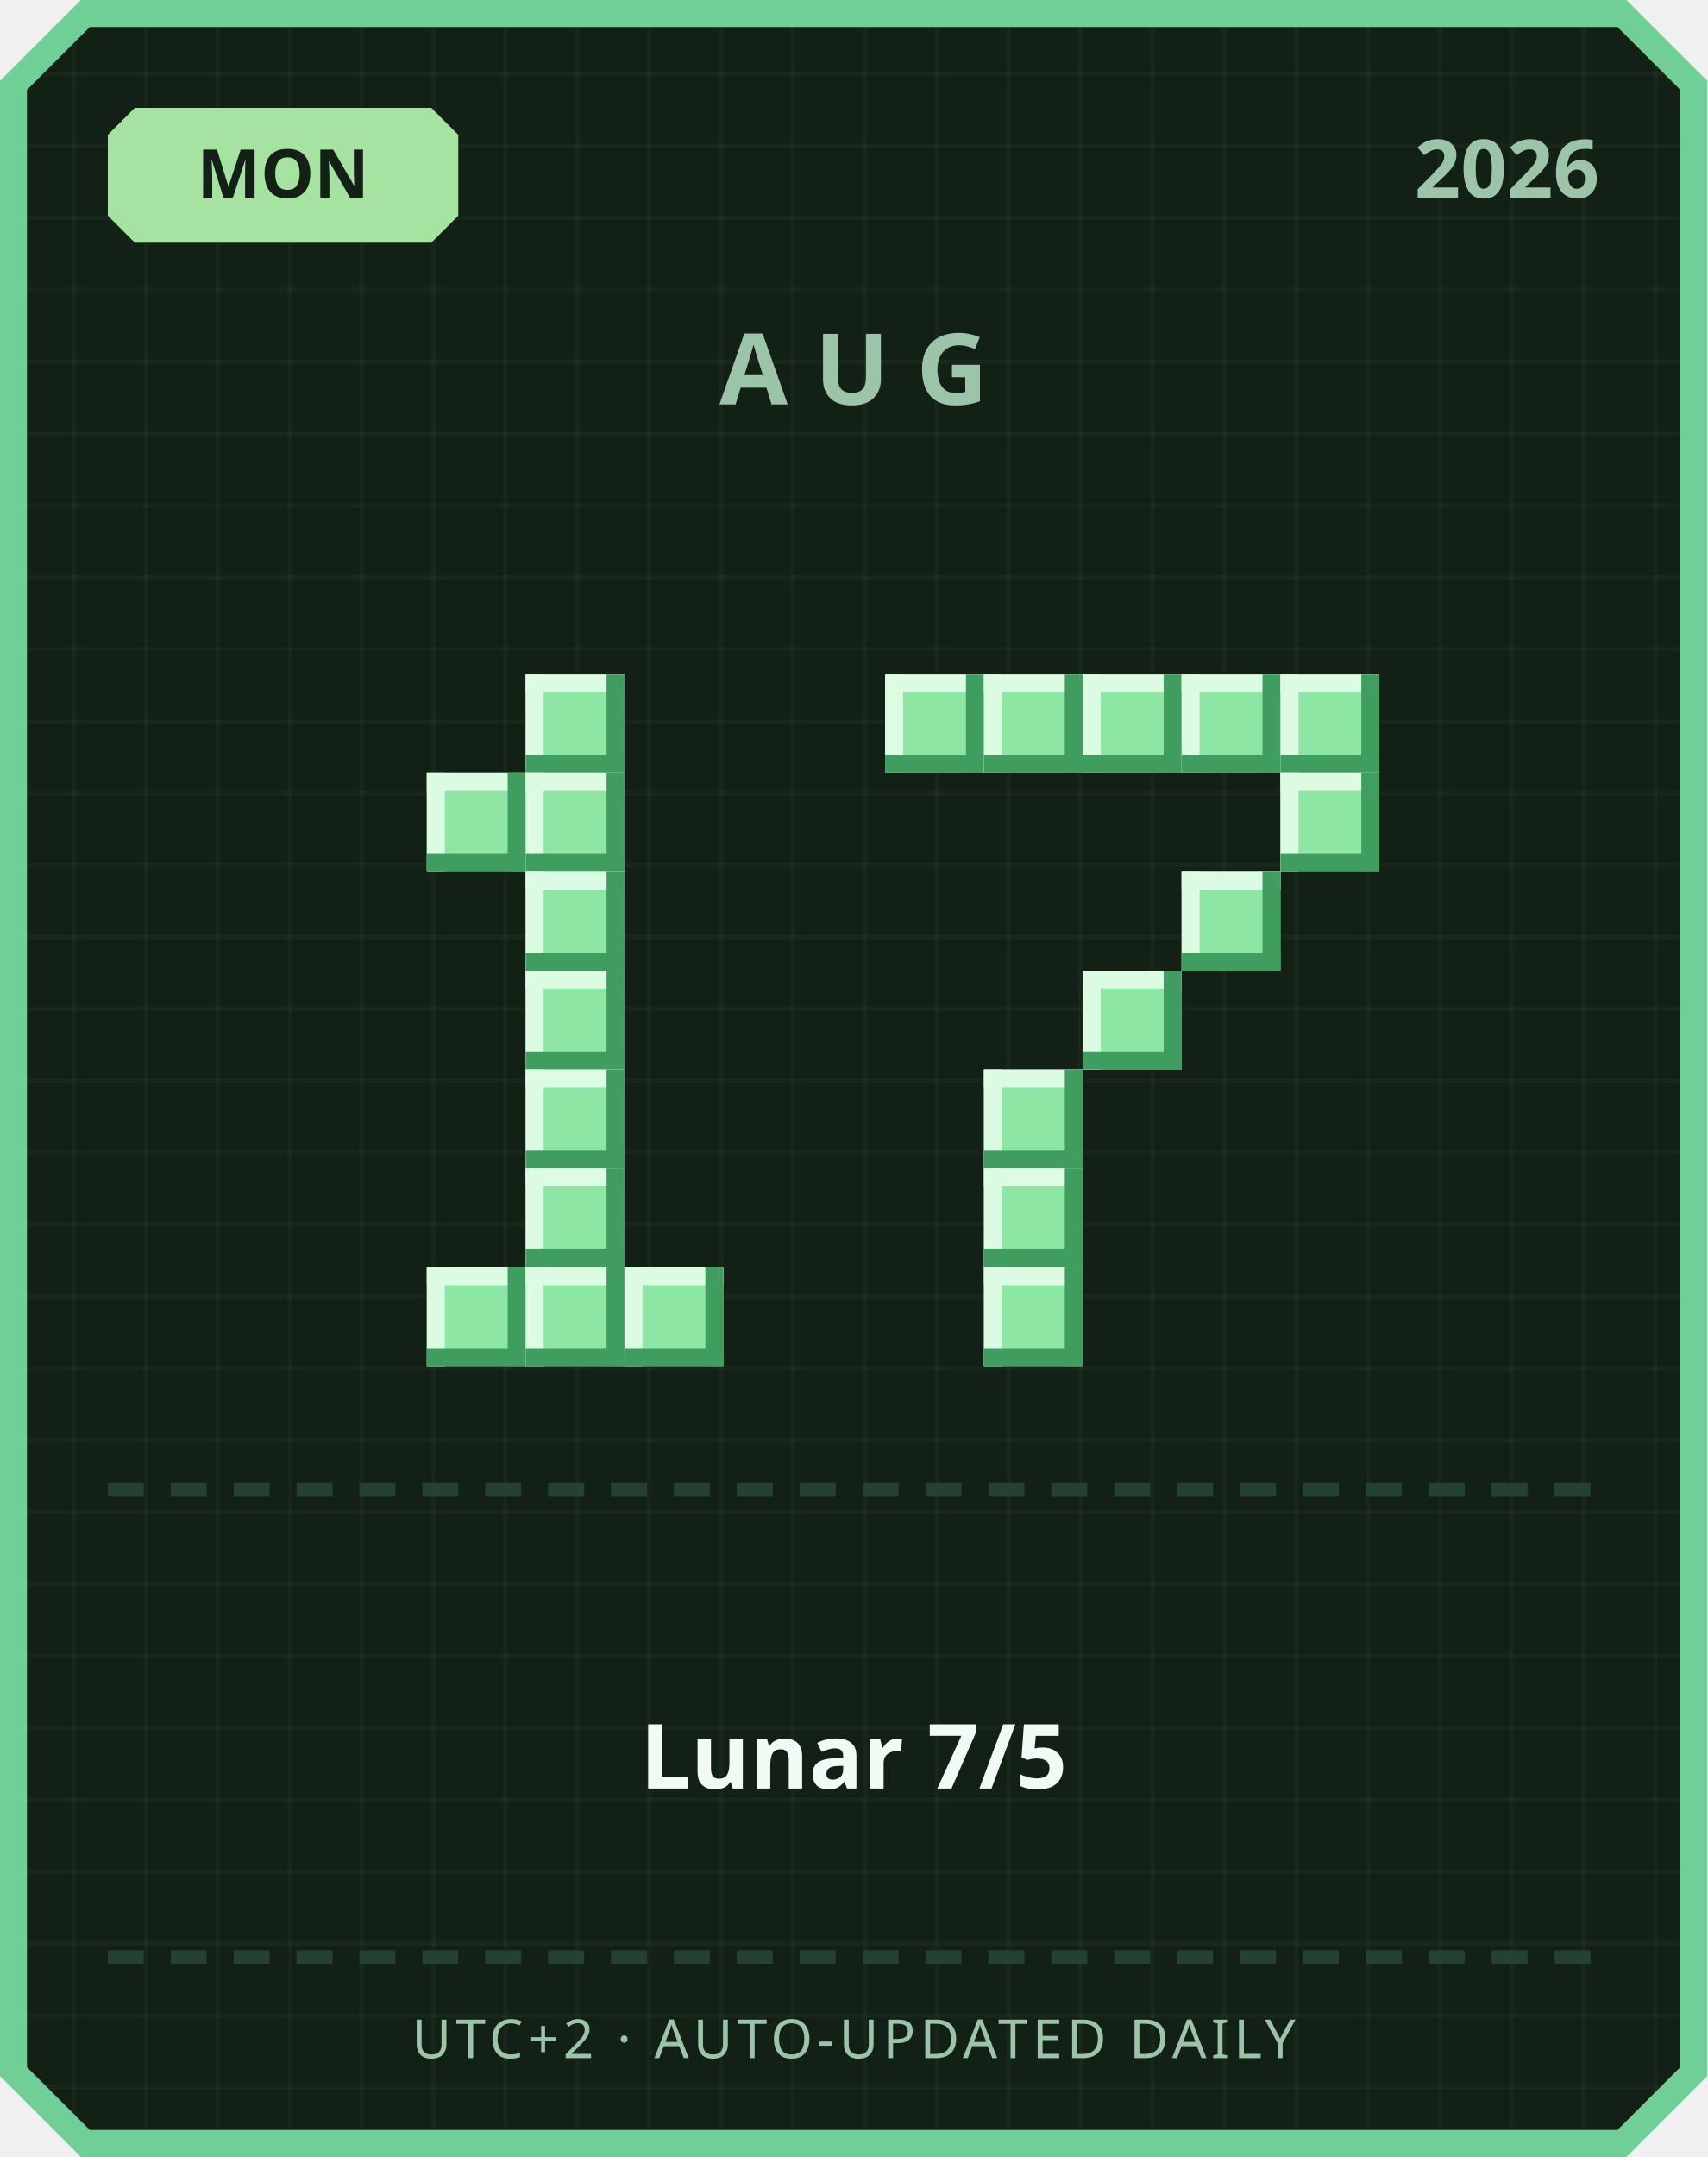
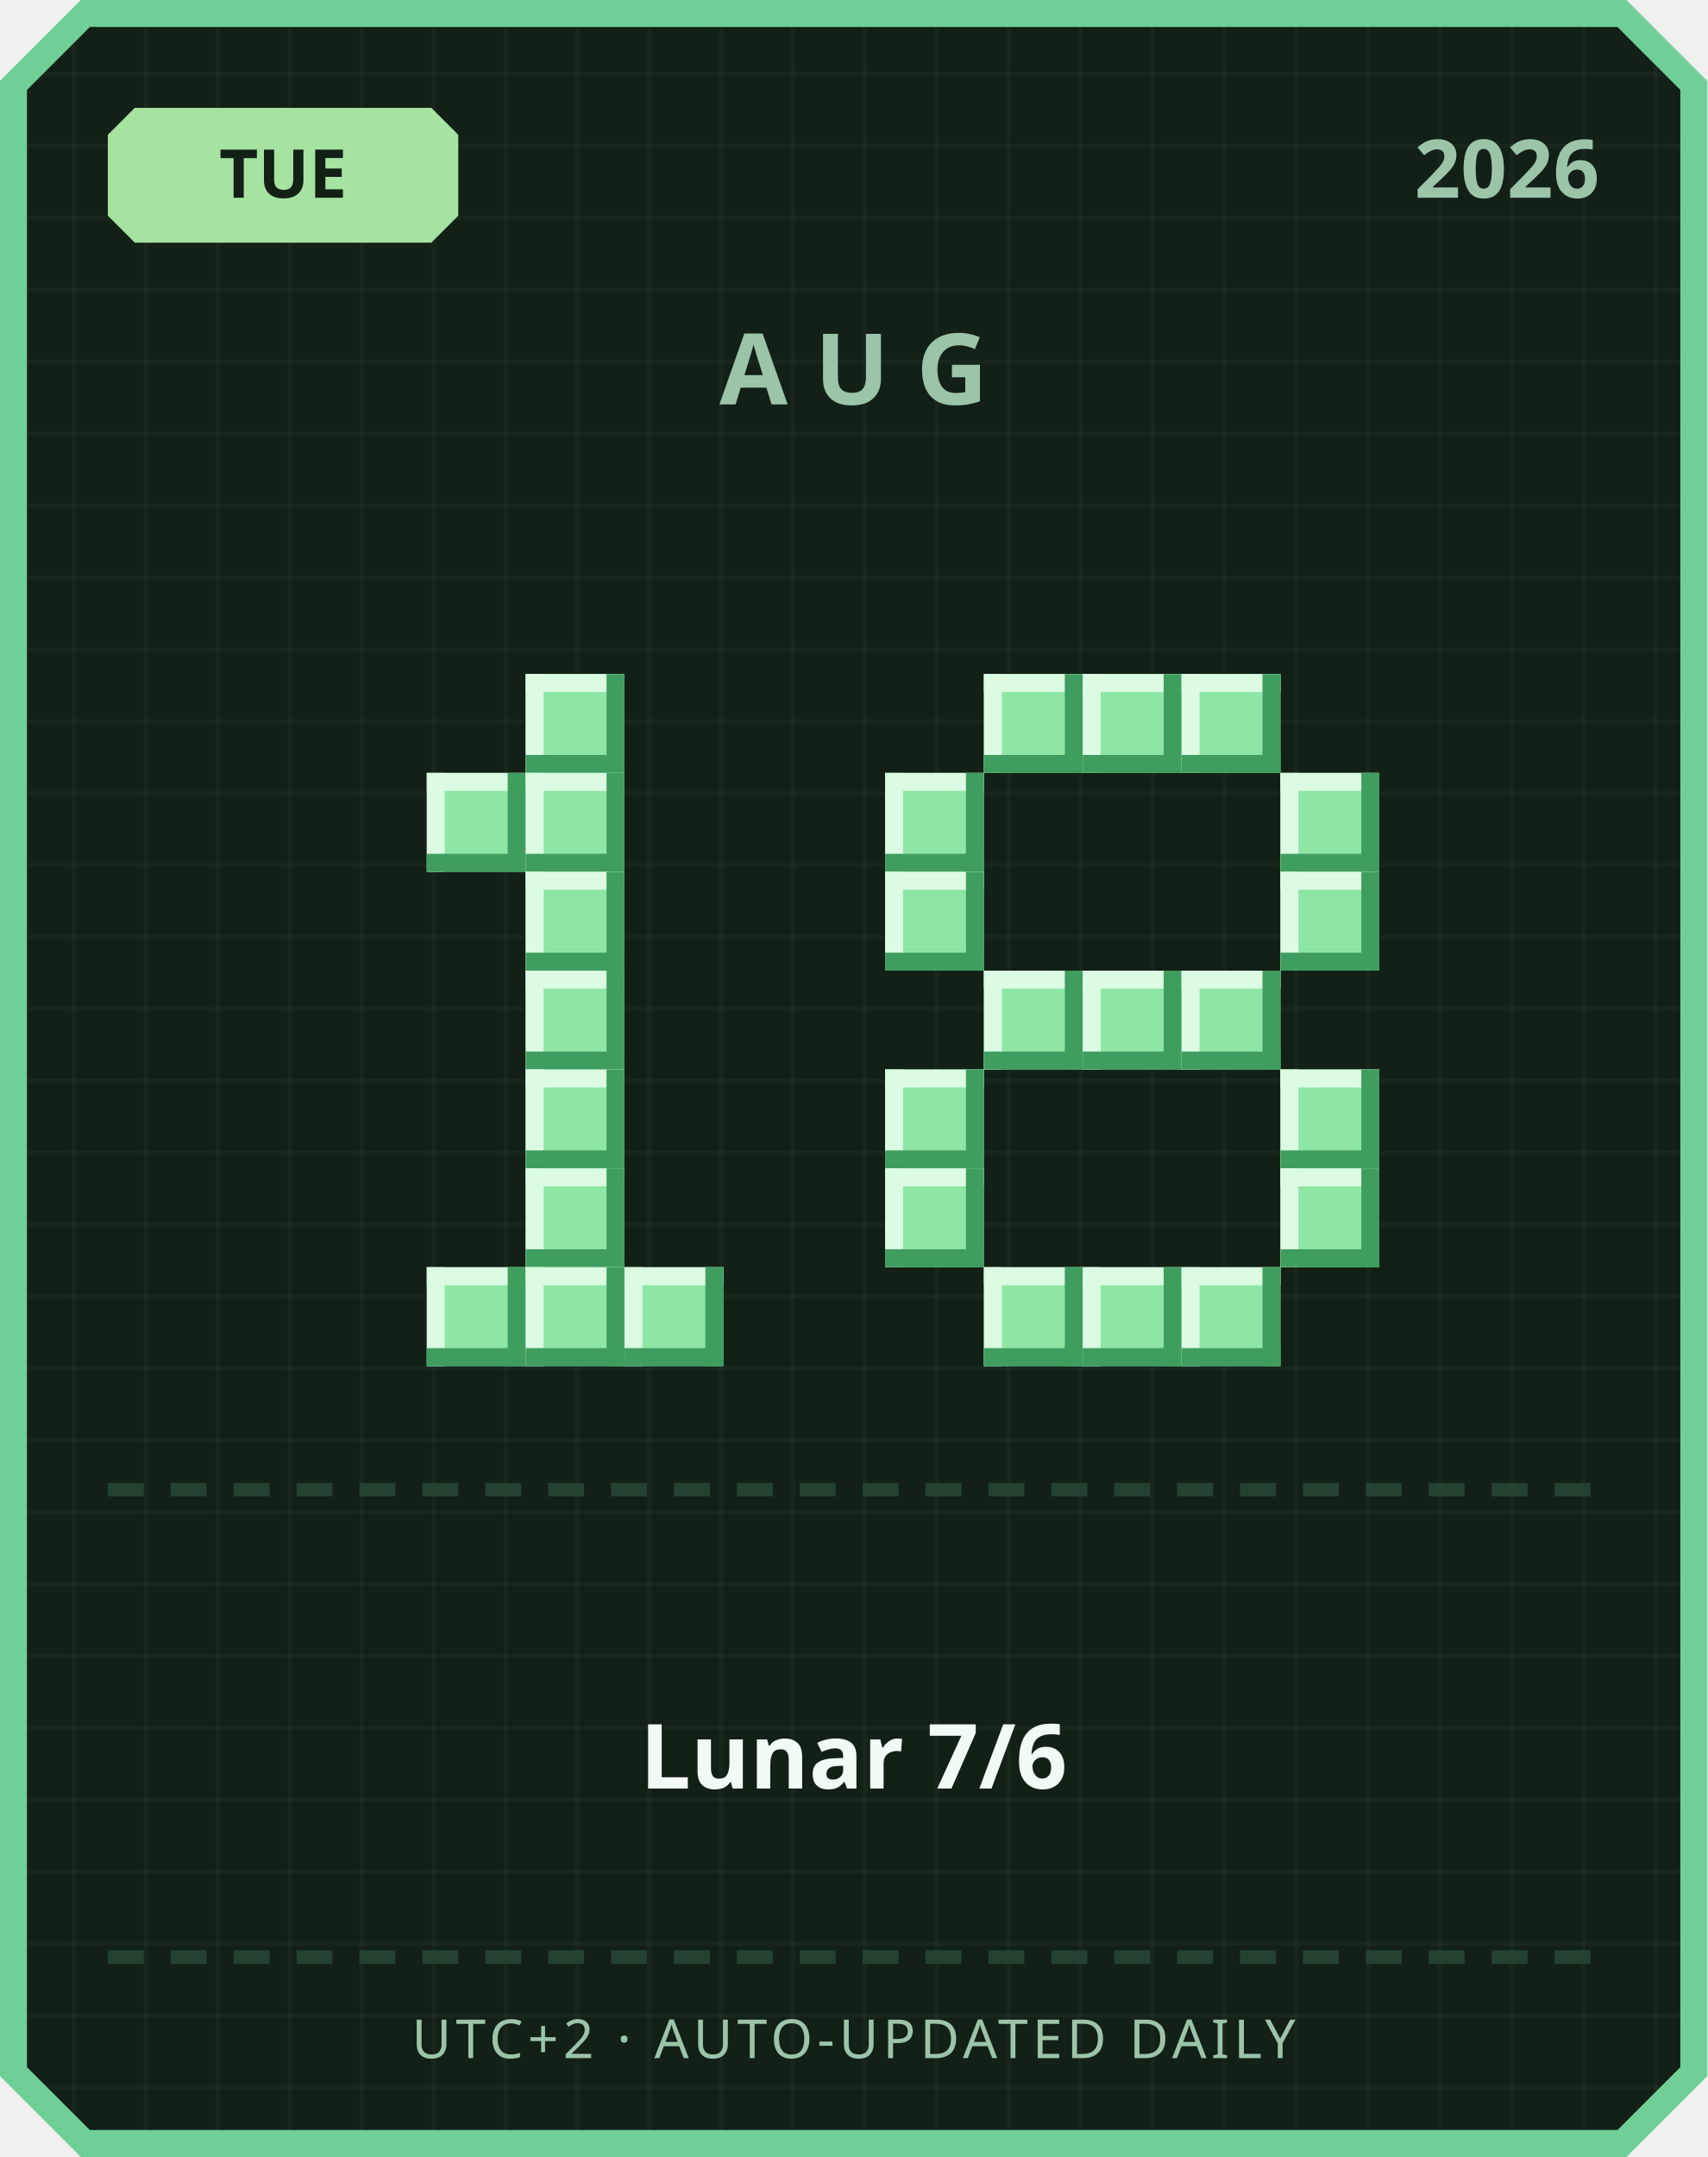
<svg xmlns="http://www.w3.org/2000/svg" width="380" height="480" viewBox="0 0 380 480">
  <defs>
    <pattern id="grid" width="16" height="16" patternUnits="userSpaceOnUse">
      <rect width="16" height="16" fill="#122016" />
      <rect width="1" height="16" fill="#ffffff" opacity="0.03" />
      <rect width="16" height="1" fill="#ffffff" opacity="0.03" />
    </pattern>
  </defs>
  <path d="M 18,0 L 362,0 L 380,18 L 380,462 L 362,480 L 18,480 L 0,462 L 0,18 Z" fill="#6fcf97" />
  <path d="M 20,6 L 360,6 L 374,20 L 374,460 L 360,474 L 20,474 L 6,460 L 6,20 Z" fill="url(#grid)" />
  <path d="M 30,24 L 96,24 L 102,30 L 102,48 L 96,54 L 30,54 L 24,48 L 24,30 Z" fill="#a6e3a1" />
-   <text x="63" y="44" text-anchor="middle" font-family="'Segoe UI', sans-serif" font-size="15" font-weight="700" fill="#122016">MON</text>
+   <text x="63" y="44" text-anchor="middle" font-family="'Segoe UI', sans-serif" font-size="15" font-weight="700" fill="#122016">TUE</text>
  <text x="356" y="44" text-anchor="end" font-family="'Segoe UI', sans-serif" font-size="18" font-weight="700" fill="#9bc4a8">2026</text>
  <text x="190" y="90" text-anchor="middle" font-family="'Segoe UI', sans-serif" font-size="22" font-weight="700" letter-spacing="6" fill="#9bc4a8">AUG</text>
  <rect x="117" y="150" width="22" height="22" fill="#8ee6a5" />
  <rect x="117" y="150" width="22" height="4" fill="#dbfbe3" />
  <rect x="117" y="150" width="4" height="22" fill="#dbfbe3" />
  <rect x="117" y="168" width="22" height="4" fill="#3f9e5f" />
  <rect x="135" y="150" width="4" height="22" fill="#3f9e5f" />
  <rect x="95" y="172" width="22" height="22" fill="#8ee6a5" />
  <rect x="95" y="172" width="22" height="4" fill="#dbfbe3" />
  <rect x="95" y="172" width="4" height="22" fill="#dbfbe3" />
  <rect x="95" y="190" width="22" height="4" fill="#3f9e5f" />
  <rect x="113" y="172" width="4" height="22" fill="#3f9e5f" />
  <rect x="117" y="172" width="22" height="22" fill="#8ee6a5" />
  <rect x="117" y="172" width="22" height="4" fill="#dbfbe3" />
  <rect x="117" y="172" width="4" height="22" fill="#dbfbe3" />
  <rect x="117" y="190" width="22" height="4" fill="#3f9e5f" />
  <rect x="135" y="172" width="4" height="22" fill="#3f9e5f" />
  <rect x="117" y="194" width="22" height="22" fill="#8ee6a5" />
  <rect x="117" y="194" width="22" height="4" fill="#dbfbe3" />
  <rect x="117" y="194" width="4" height="22" fill="#dbfbe3" />
  <rect x="117" y="212" width="22" height="4" fill="#3f9e5f" />
  <rect x="135" y="194" width="4" height="22" fill="#3f9e5f" />
  <rect x="117" y="216" width="22" height="22" fill="#8ee6a5" />
  <rect x="117" y="216" width="22" height="4" fill="#dbfbe3" />
  <rect x="117" y="216" width="4" height="22" fill="#dbfbe3" />
  <rect x="117" y="234" width="22" height="4" fill="#3f9e5f" />
  <rect x="135" y="216" width="4" height="22" fill="#3f9e5f" />
  <rect x="117" y="238" width="22" height="22" fill="#8ee6a5" />
  <rect x="117" y="238" width="22" height="4" fill="#dbfbe3" />
  <rect x="117" y="238" width="4" height="22" fill="#dbfbe3" />
  <rect x="117" y="256" width="22" height="4" fill="#3f9e5f" />
  <rect x="135" y="238" width="4" height="22" fill="#3f9e5f" />
  <rect x="117" y="260" width="22" height="22" fill="#8ee6a5" />
  <rect x="117" y="260" width="22" height="4" fill="#dbfbe3" />
  <rect x="117" y="260" width="4" height="22" fill="#dbfbe3" />
  <rect x="117" y="278" width="22" height="4" fill="#3f9e5f" />
  <rect x="135" y="260" width="4" height="22" fill="#3f9e5f" />
  <rect x="95" y="282" width="22" height="22" fill="#8ee6a5" />
  <rect x="95" y="282" width="22" height="4" fill="#dbfbe3" />
  <rect x="95" y="282" width="4" height="22" fill="#dbfbe3" />
  <rect x="95" y="300" width="22" height="4" fill="#3f9e5f" />
  <rect x="113" y="282" width="4" height="22" fill="#3f9e5f" />
  <rect x="117" y="282" width="22" height="22" fill="#8ee6a5" />
  <rect x="117" y="282" width="22" height="4" fill="#dbfbe3" />
  <rect x="117" y="282" width="4" height="22" fill="#dbfbe3" />
  <rect x="117" y="300" width="22" height="4" fill="#3f9e5f" />
  <rect x="135" y="282" width="4" height="22" fill="#3f9e5f" />
  <rect x="139" y="282" width="22" height="22" fill="#8ee6a5" />
  <rect x="139" y="282" width="22" height="4" fill="#dbfbe3" />
  <rect x="139" y="282" width="4" height="22" fill="#dbfbe3" />
  <rect x="139" y="300" width="22" height="4" fill="#3f9e5f" />
  <rect x="157" y="282" width="4" height="22" fill="#3f9e5f" />
-   <rect x="197" y="150" width="22" height="22" fill="#8ee6a5" />
-   <rect x="197" y="150" width="22" height="4" fill="#dbfbe3" />
-   <rect x="197" y="150" width="4" height="22" fill="#dbfbe3" />
-   <rect x="197" y="168" width="22" height="4" fill="#3f9e5f" />
-   <rect x="215" y="150" width="4" height="22" fill="#3f9e5f" />
  <rect x="219" y="150" width="22" height="22" fill="#8ee6a5" />
  <rect x="219" y="150" width="22" height="4" fill="#dbfbe3" />
  <rect x="219" y="150" width="4" height="22" fill="#dbfbe3" />
  <rect x="219" y="168" width="22" height="4" fill="#3f9e5f" />
  <rect x="237" y="150" width="4" height="22" fill="#3f9e5f" />
  <rect x="241" y="150" width="22" height="22" fill="#8ee6a5" />
  <rect x="241" y="150" width="22" height="4" fill="#dbfbe3" />
  <rect x="241" y="150" width="4" height="22" fill="#dbfbe3" />
  <rect x="241" y="168" width="22" height="4" fill="#3f9e5f" />
  <rect x="259" y="150" width="4" height="22" fill="#3f9e5f" />
  <rect x="263" y="150" width="22" height="22" fill="#8ee6a5" />
  <rect x="263" y="150" width="22" height="4" fill="#dbfbe3" />
  <rect x="263" y="150" width="4" height="22" fill="#dbfbe3" />
  <rect x="263" y="168" width="22" height="4" fill="#3f9e5f" />
  <rect x="281" y="150" width="4" height="22" fill="#3f9e5f" />
-   <rect x="285" y="150" width="22" height="22" fill="#8ee6a5" />
-   <rect x="285" y="150" width="22" height="4" fill="#dbfbe3" />
-   <rect x="285" y="150" width="4" height="22" fill="#dbfbe3" />
-   <rect x="285" y="168" width="22" height="4" fill="#3f9e5f" />
-   <rect x="303" y="150" width="4" height="22" fill="#3f9e5f" />
+   <rect x="197" y="172" width="22" height="22" fill="#8ee6a5" />
+   <rect x="197" y="172" width="22" height="4" fill="#dbfbe3" />
+   <rect x="197" y="172" width="4" height="22" fill="#dbfbe3" />
+   <rect x="197" y="190" width="22" height="4" fill="#3f9e5f" />
+   <rect x="215" y="172" width="4" height="22" fill="#3f9e5f" />
  <rect x="285" y="172" width="22" height="22" fill="#8ee6a5" />
  <rect x="285" y="172" width="22" height="4" fill="#dbfbe3" />
  <rect x="285" y="172" width="4" height="22" fill="#dbfbe3" />
  <rect x="285" y="190" width="22" height="4" fill="#3f9e5f" />
  <rect x="303" y="172" width="4" height="22" fill="#3f9e5f" />
-   <rect x="263" y="194" width="22" height="22" fill="#8ee6a5" />
-   <rect x="263" y="194" width="22" height="4" fill="#dbfbe3" />
-   <rect x="263" y="194" width="4" height="22" fill="#dbfbe3" />
-   <rect x="263" y="212" width="22" height="4" fill="#3f9e5f" />
-   <rect x="281" y="194" width="4" height="22" fill="#3f9e5f" />
+   <rect x="197" y="194" width="22" height="22" fill="#8ee6a5" />
+   <rect x="197" y="194" width="22" height="4" fill="#dbfbe3" />
+   <rect x="197" y="194" width="4" height="22" fill="#dbfbe3" />
+   <rect x="197" y="212" width="22" height="4" fill="#3f9e5f" />
+   <rect x="215" y="194" width="4" height="22" fill="#3f9e5f" />
+   <rect x="285" y="194" width="22" height="22" fill="#8ee6a5" />
+   <rect x="285" y="194" width="22" height="4" fill="#dbfbe3" />
+   <rect x="285" y="194" width="4" height="22" fill="#dbfbe3" />
+   <rect x="285" y="212" width="22" height="4" fill="#3f9e5f" />
+   <rect x="303" y="194" width="4" height="22" fill="#3f9e5f" />
+   <rect x="219" y="216" width="22" height="22" fill="#8ee6a5" />
+   <rect x="219" y="216" width="22" height="4" fill="#dbfbe3" />
+   <rect x="219" y="216" width="4" height="22" fill="#dbfbe3" />
+   <rect x="219" y="234" width="22" height="4" fill="#3f9e5f" />
+   <rect x="237" y="216" width="4" height="22" fill="#3f9e5f" />
  <rect x="241" y="216" width="22" height="22" fill="#8ee6a5" />
  <rect x="241" y="216" width="22" height="4" fill="#dbfbe3" />
  <rect x="241" y="216" width="4" height="22" fill="#dbfbe3" />
  <rect x="241" y="234" width="22" height="4" fill="#3f9e5f" />
  <rect x="259" y="216" width="4" height="22" fill="#3f9e5f" />
-   <rect x="219" y="238" width="22" height="22" fill="#8ee6a5" />
-   <rect x="219" y="238" width="22" height="4" fill="#dbfbe3" />
-   <rect x="219" y="238" width="4" height="22" fill="#dbfbe3" />
-   <rect x="219" y="256" width="22" height="4" fill="#3f9e5f" />
-   <rect x="237" y="238" width="4" height="22" fill="#3f9e5f" />
-   <rect x="219" y="260" width="22" height="22" fill="#8ee6a5" />
-   <rect x="219" y="260" width="22" height="4" fill="#dbfbe3" />
-   <rect x="219" y="260" width="4" height="22" fill="#dbfbe3" />
-   <rect x="219" y="278" width="22" height="4" fill="#3f9e5f" />
-   <rect x="237" y="260" width="4" height="22" fill="#3f9e5f" />
+   <rect x="263" y="216" width="22" height="22" fill="#8ee6a5" />
+   <rect x="263" y="216" width="22" height="4" fill="#dbfbe3" />
+   <rect x="263" y="216" width="4" height="22" fill="#dbfbe3" />
+   <rect x="263" y="234" width="22" height="4" fill="#3f9e5f" />
+   <rect x="281" y="216" width="4" height="22" fill="#3f9e5f" />
+   <rect x="197" y="238" width="22" height="22" fill="#8ee6a5" />
+   <rect x="197" y="238" width="22" height="4" fill="#dbfbe3" />
+   <rect x="197" y="238" width="4" height="22" fill="#dbfbe3" />
+   <rect x="197" y="256" width="22" height="4" fill="#3f9e5f" />
+   <rect x="215" y="238" width="4" height="22" fill="#3f9e5f" />
+   <rect x="285" y="238" width="22" height="22" fill="#8ee6a5" />
+   <rect x="285" y="238" width="22" height="4" fill="#dbfbe3" />
+   <rect x="285" y="238" width="4" height="22" fill="#dbfbe3" />
+   <rect x="285" y="256" width="22" height="4" fill="#3f9e5f" />
+   <rect x="303" y="238" width="4" height="22" fill="#3f9e5f" />
+   <rect x="197" y="260" width="22" height="22" fill="#8ee6a5" />
+   <rect x="197" y="260" width="22" height="4" fill="#dbfbe3" />
+   <rect x="197" y="260" width="4" height="22" fill="#dbfbe3" />
+   <rect x="197" y="278" width="22" height="4" fill="#3f9e5f" />
+   <rect x="215" y="260" width="4" height="22" fill="#3f9e5f" />
+   <rect x="285" y="260" width="22" height="22" fill="#8ee6a5" />
+   <rect x="285" y="260" width="22" height="4" fill="#dbfbe3" />
+   <rect x="285" y="260" width="4" height="22" fill="#dbfbe3" />
+   <rect x="285" y="278" width="22" height="4" fill="#3f9e5f" />
+   <rect x="303" y="260" width="4" height="22" fill="#3f9e5f" />
  <rect x="219" y="282" width="22" height="22" fill="#8ee6a5" />
  <rect x="219" y="282" width="22" height="4" fill="#dbfbe3" />
  <rect x="219" y="282" width="4" height="22" fill="#dbfbe3" />
  <rect x="219" y="300" width="22" height="4" fill="#3f9e5f" />
  <rect x="237" y="282" width="4" height="22" fill="#3f9e5f" />
+   <rect x="241" y="282" width="22" height="22" fill="#8ee6a5" />
+   <rect x="241" y="282" width="22" height="4" fill="#dbfbe3" />
+   <rect x="241" y="282" width="4" height="22" fill="#dbfbe3" />
+   <rect x="241" y="300" width="22" height="4" fill="#3f9e5f" />
+   <rect x="259" y="282" width="4" height="22" fill="#3f9e5f" />
+   <rect x="263" y="282" width="22" height="22" fill="#8ee6a5" />
+   <rect x="263" y="282" width="22" height="4" fill="#dbfbe3" />
+   <rect x="263" y="282" width="4" height="22" fill="#dbfbe3" />
+   <rect x="263" y="300" width="22" height="4" fill="#3f9e5f" />
+   <rect x="281" y="282" width="4" height="22" fill="#3f9e5f" />
  <rect x="24" y="330" width="8" height="3" fill="#254230" />
  <rect x="38" y="330" width="8" height="3" fill="#254230" />
  <rect x="52" y="330" width="8" height="3" fill="#254230" />
  <rect x="66" y="330" width="8" height="3" fill="#254230" />
  <rect x="80" y="330" width="8" height="3" fill="#254230" />
  <rect x="94" y="330" width="8" height="3" fill="#254230" />
  <rect x="108" y="330" width="8" height="3" fill="#254230" />
  <rect x="122" y="330" width="8" height="3" fill="#254230" />
  <rect x="136" y="330" width="8" height="3" fill="#254230" />
  <rect x="150" y="330" width="8" height="3" fill="#254230" />
  <rect x="164" y="330" width="8" height="3" fill="#254230" />
  <rect x="178" y="330" width="8" height="3" fill="#254230" />
  <rect x="192" y="330" width="8" height="3" fill="#254230" />
  <rect x="206" y="330" width="8" height="3" fill="#254230" />
  <rect x="220" y="330" width="8" height="3" fill="#254230" />
  <rect x="234" y="330" width="8" height="3" fill="#254230" />
  <rect x="248" y="330" width="8" height="3" fill="#254230" />
  <rect x="262" y="330" width="8" height="3" fill="#254230" />
  <rect x="276" y="330" width="8" height="3" fill="#254230" />
  <rect x="290" y="330" width="8" height="3" fill="#254230" />
  <rect x="304" y="330" width="8" height="3" fill="#254230" />
  <rect x="318" y="330" width="8" height="3" fill="#254230" />
  <rect x="332" y="330" width="8" height="3" fill="#254230" />
  <rect x="346" y="330" width="8" height="3" fill="#254230" />
-   <text x="190" y="398" text-anchor="middle" font-family="'Segoe UI', 'Microsoft JhengHei', sans-serif" font-size="20" font-weight="700" fill="#f1faf4">Lunar 7/5</text>
+   <text x="190" y="398" text-anchor="middle" font-family="'Segoe UI', 'Microsoft JhengHei', sans-serif" font-size="20" font-weight="700" fill="#f1faf4">Lunar 7/6</text>
  <rect x="24" y="434" width="8" height="3" fill="#254230" />
  <rect x="38" y="434" width="8" height="3" fill="#254230" />
  <rect x="52" y="434" width="8" height="3" fill="#254230" />
  <rect x="66" y="434" width="8" height="3" fill="#254230" />
  <rect x="80" y="434" width="8" height="3" fill="#254230" />
  <rect x="94" y="434" width="8" height="3" fill="#254230" />
  <rect x="108" y="434" width="8" height="3" fill="#254230" />
  <rect x="122" y="434" width="8" height="3" fill="#254230" />
  <rect x="136" y="434" width="8" height="3" fill="#254230" />
  <rect x="150" y="434" width="8" height="3" fill="#254230" />
  <rect x="164" y="434" width="8" height="3" fill="#254230" />
  <rect x="178" y="434" width="8" height="3" fill="#254230" />
  <rect x="192" y="434" width="8" height="3" fill="#254230" />
  <rect x="206" y="434" width="8" height="3" fill="#254230" />
  <rect x="220" y="434" width="8" height="3" fill="#254230" />
  <rect x="234" y="434" width="8" height="3" fill="#254230" />
  <rect x="248" y="434" width="8" height="3" fill="#254230" />
  <rect x="262" y="434" width="8" height="3" fill="#254230" />
  <rect x="276" y="434" width="8" height="3" fill="#254230" />
  <rect x="290" y="434" width="8" height="3" fill="#254230" />
  <rect x="304" y="434" width="8" height="3" fill="#254230" />
  <rect x="318" y="434" width="8" height="3" fill="#254230" />
  <rect x="332" y="434" width="8" height="3" fill="#254230" />
  <rect x="346" y="434" width="8" height="3" fill="#254230" />
  <text x="190" y="458" text-anchor="middle" font-family="'Segoe UI', sans-serif" font-size="12" letter-spacing="1" fill="#9bc4a8">UTC+2 · AUTO-UPDATED DAILY</text>
</svg>
